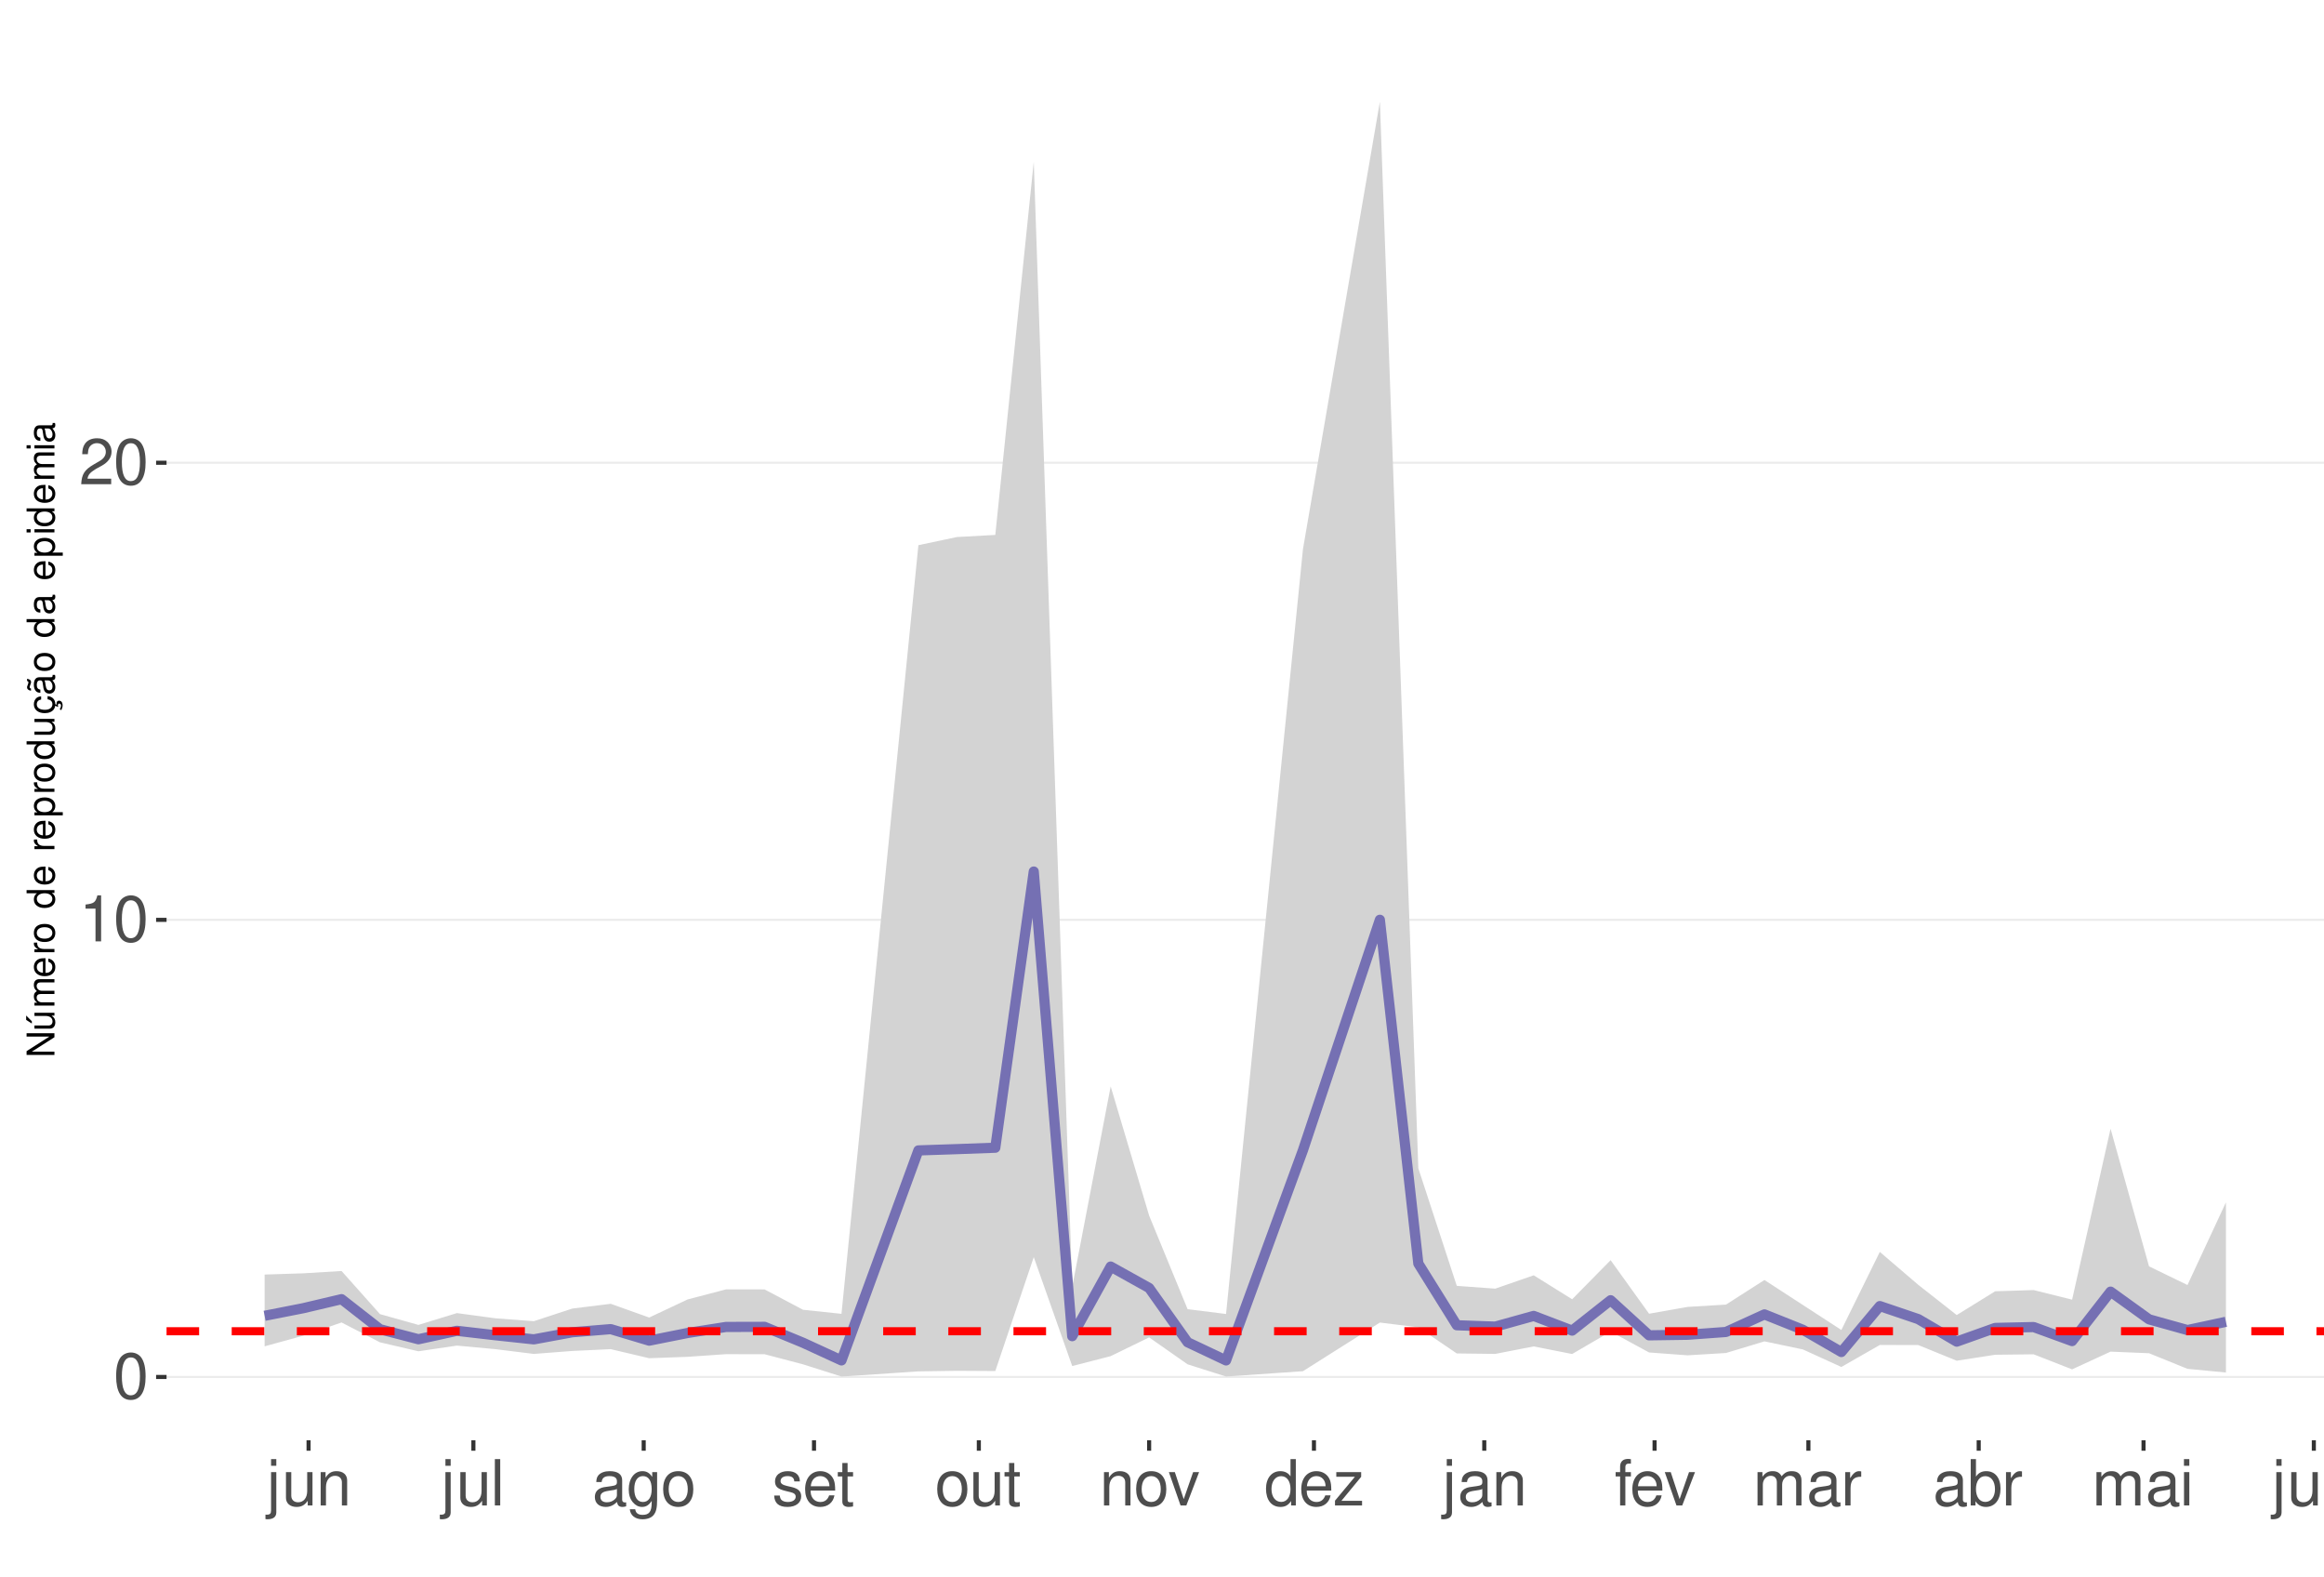
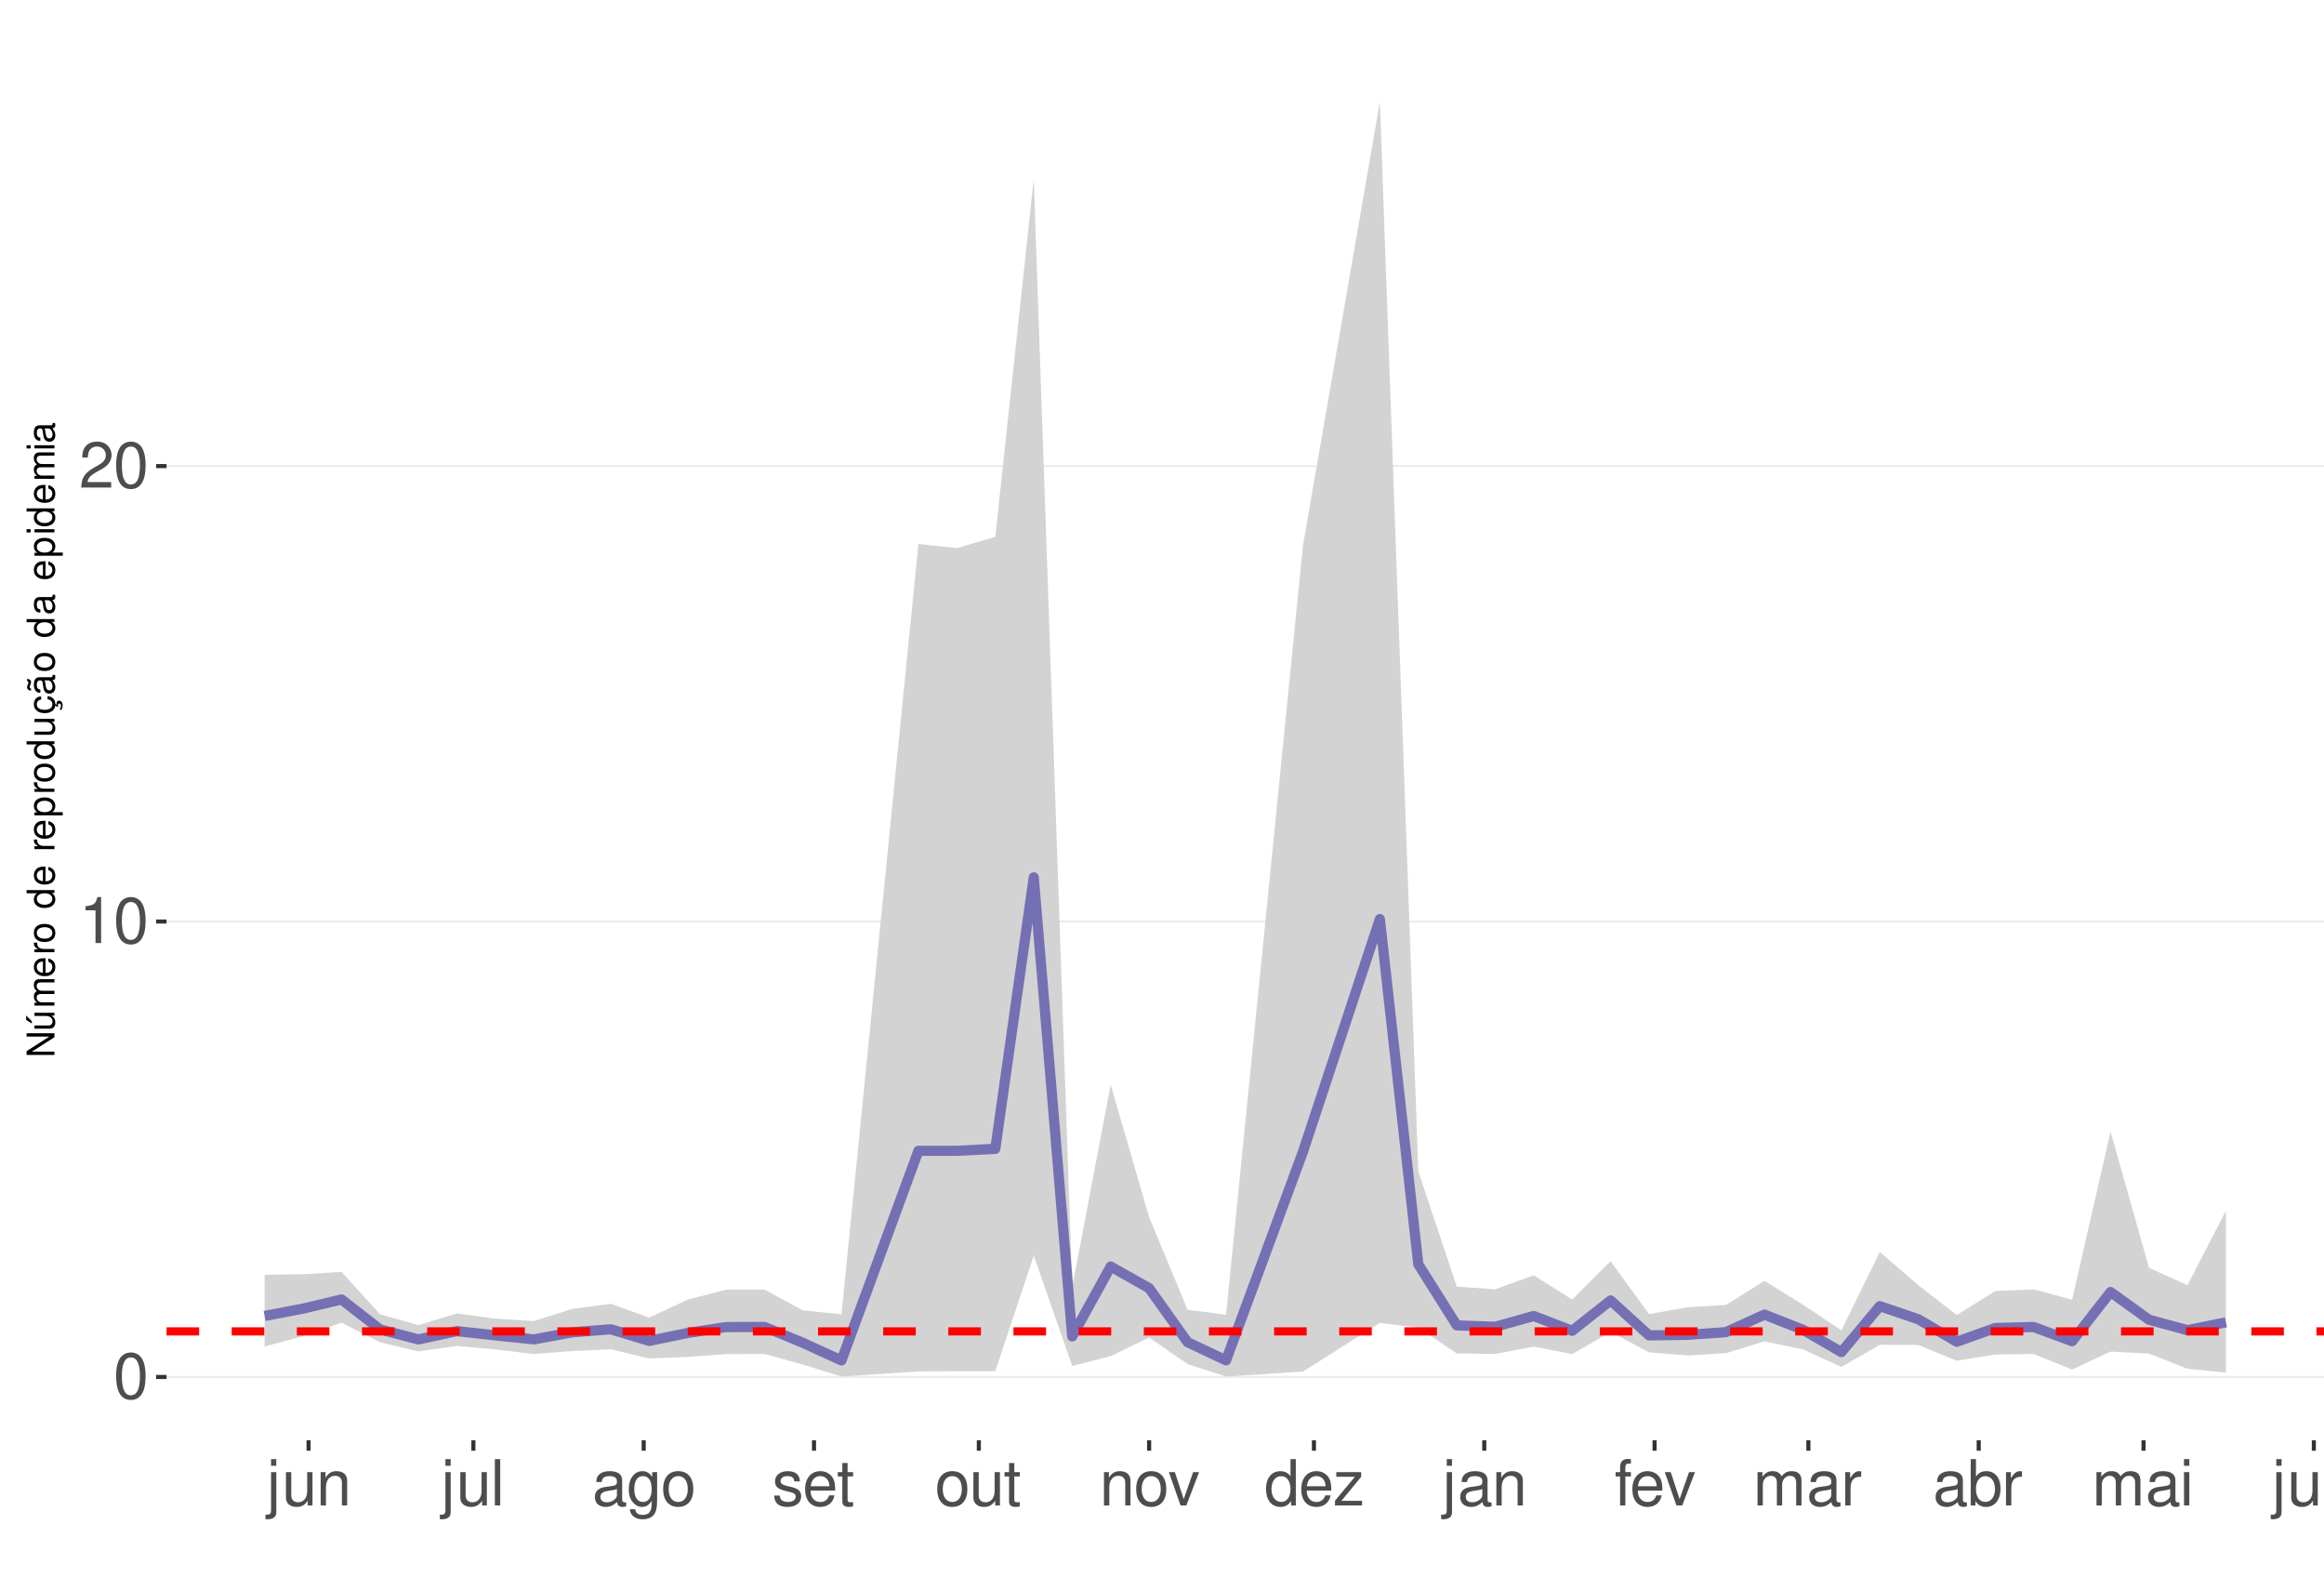
<svg xmlns="http://www.w3.org/2000/svg" xmlns:xlink="http://www.w3.org/1999/xlink" width="609pt" height="413pt" viewBox="0 0 609 413" version="1.1">
  <defs>
    <g>
      <symbol overflow="visible" id="glyph0-0">
        <path style="stroke:none;" d="" />
      </symbol>
      <symbol overflow="visible" id="glyph0-1">
        <path style="stroke:none;" d="M 4.578 -12.047 C 3.484 -12.047 2.484 -11.547 1.859 -10.734 C 1.094 -9.656 0.719 -8.062 0.719 -5.828 C 0.719 -1.766 2.047 0.391 4.578 0.391 C 7.078 0.391 8.438 -1.766 8.438 -5.734 C 8.438 -8.062 8.078 -9.625 7.297 -10.734 C 6.672 -11.562 5.703 -12.047 4.578 -12.047 Z M 4.578 -10.75 C 6.156 -10.75 6.953 -9.125 6.953 -5.859 C 6.953 -2.438 6.172 -0.828 4.547 -0.828 C 3 -0.828 2.219 -2.5 2.219 -5.812 C 2.219 -9.125 3 -10.75 4.578 -10.75 Z M 4.578 -10.75 " />
      </symbol>
      <symbol overflow="visible" id="glyph0-2">
        <path style="stroke:none;" d="M 4.312 -8.578 L 4.312 0 L 5.781 0 L 5.781 -12.047 L 4.812 -12.047 C 4.297 -10.188 3.969 -9.938 1.703 -9.641 L 1.703 -8.578 Z M 4.312 -8.578 " />
      </symbol>
      <symbol overflow="visible" id="glyph0-3">
        <path style="stroke:none;" d="M 8.422 -1.453 L 2.219 -1.453 C 2.359 -2.453 2.891 -3.078 4.344 -3.969 L 6.016 -4.891 C 7.656 -5.812 8.516 -7.047 8.516 -8.531 C 8.516 -9.531 8.109 -10.453 7.406 -11.109 C 6.719 -11.75 5.844 -12.047 4.734 -12.047 C 3.234 -12.047 2.109 -11.516 1.469 -10.484 C 1.047 -9.844 0.859 -9.094 0.828 -7.875 L 2.297 -7.875 C 2.344 -8.688 2.453 -9.172 2.641 -9.578 C 3.031 -10.312 3.797 -10.766 4.688 -10.766 C 6.016 -10.766 7.016 -9.797 7.016 -8.5 C 7.016 -7.531 6.469 -6.703 5.406 -6.094 L 3.875 -5.203 C 1.422 -3.781 0.703 -2.641 0.562 -0.016 L 8.422 -0.016 Z M 8.422 -1.453 " />
      </symbol>
      <symbol overflow="visible" id="glyph0-4">
        <path style="stroke:none;" d="M 1.172 -8.734 L 1.172 1.266 C 1.172 2.125 0.906 2.422 0.031 2.422 C -0.062 2.422 -0.109 2.422 -0.297 2.406 L -0.297 3.578 C -0.141 3.609 -0.047 3.625 0.172 3.625 C 1.734 3.625 2.547 3.016 2.547 1.812 L 2.547 -8.734 Z M 2.547 -12.141 L 1.172 -12.141 L 1.172 -10.391 L 2.547 -10.391 Z M 2.547 -12.141 " />
      </symbol>
      <symbol overflow="visible" id="glyph0-5">
        <path style="stroke:none;" d="M 8.031 0 L 8.031 -8.734 L 6.641 -8.734 L 6.641 -3.781 C 6.641 -2 5.719 -0.828 4.266 -0.828 C 3.172 -0.828 2.469 -1.5 2.469 -2.547 L 2.469 -8.734 L 1.078 -8.734 L 1.078 -2 C 1.078 -0.547 2.172 0.391 3.859 0.391 C 5.141 0.391 5.969 -0.062 6.781 -1.219 L 6.781 0 Z M 8.031 0 " />
      </symbol>
      <symbol overflow="visible" id="glyph0-6">
        <path style="stroke:none;" d="M 1.172 -8.734 L 1.172 0 L 2.562 0 L 2.562 -4.812 C 2.562 -6.594 3.5 -7.766 4.938 -7.766 C 6.031 -7.766 6.734 -7.094 6.734 -6.047 L 6.734 0 L 8.109 0 L 8.109 -6.594 C 8.109 -8.047 7.031 -8.984 5.344 -8.984 C 4.047 -8.984 3.219 -8.484 2.453 -7.266 L 2.453 -8.734 Z M 1.172 -8.734 " />
      </symbol>
      <symbol overflow="visible" id="glyph0-7">
        <path style="stroke:none;" d="M 2.531 -12.141 L 1.125 -12.141 L 1.125 0 L 2.531 0 Z M 2.531 -12.141 " />
      </symbol>
      <symbol overflow="visible" id="glyph0-8">
        <path style="stroke:none;" d="M 8.906 -0.812 C 8.766 -0.781 8.688 -0.781 8.609 -0.781 C 8.125 -0.781 7.859 -1.031 7.859 -1.469 L 7.859 -6.594 C 7.859 -8.141 6.734 -8.984 4.578 -8.984 C 3.297 -8.984 2.281 -8.609 1.688 -7.969 C 1.281 -7.516 1.109 -7.016 1.078 -6.141 L 2.484 -6.141 C 2.594 -7.219 3.234 -7.688 4.531 -7.688 C 5.797 -7.688 6.484 -7.234 6.484 -6.391 L 6.484 -6.031 C 6.469 -5.438 6.156 -5.219 5.031 -5.062 C 3.062 -4.812 2.766 -4.75 2.234 -4.531 C 1.219 -4.094 0.703 -3.328 0.703 -2.203 C 0.703 -0.609 1.797 0.391 3.562 0.391 C 4.656 0.391 5.547 0 6.531 -0.906 C 6.625 0 7.062 0.391 7.969 0.391 C 8.266 0.391 8.438 0.344 8.906 0.234 Z M 6.484 -2.75 C 6.484 -2.281 6.344 -2 5.922 -1.609 C 5.359 -1.094 4.688 -0.828 3.859 -0.828 C 2.781 -0.828 2.156 -1.344 2.156 -2.234 C 2.156 -3.141 2.75 -3.609 4.25 -3.828 C 5.734 -4.031 6.016 -4.094 6.484 -4.312 Z M 6.484 -2.75 " />
      </symbol>
      <symbol overflow="visible" id="glyph0-9">
        <path style="stroke:none;" d="M 6.734 -8.734 L 6.734 -7.469 C 6.031 -8.516 5.266 -8.984 4.156 -8.984 C 2.047 -8.984 0.578 -7.016 0.578 -4.219 C 0.578 -2.75 0.938 -1.688 1.688 -0.797 C 2.328 -0.031 3.172 0.391 4.062 0.391 C 5.109 0.391 5.859 -0.078 6.594 -1.188 L 6.594 -0.734 C 6.594 1.594 5.953 2.469 4.219 2.469 C 3.031 2.469 2.422 2 2.281 1 L 0.859 1 C 1 2.609 2.281 3.625 4.188 3.625 C 5.469 3.625 6.531 3.219 7.094 2.516 C 7.766 1.703 8.016 0.609 8.016 -1.438 L 8.016 -8.734 Z M 4.297 -7.688 C 5.766 -7.688 6.594 -6.469 6.594 -4.25 C 6.594 -2.125 5.75 -0.906 4.297 -0.906 C 2.859 -0.906 2.031 -2.156 2.031 -4.297 C 2.031 -6.422 2.859 -7.688 4.297 -7.688 Z M 4.297 -7.688 " />
      </symbol>
      <symbol overflow="visible" id="glyph0-10">
        <path style="stroke:none;" d="M 4.531 -8.984 C 2.062 -8.984 0.594 -7.234 0.594 -4.297 C 0.594 -1.344 2.062 0.391 4.547 0.391 C 7.016 0.391 8.5 -1.359 8.5 -4.234 C 8.5 -7.266 7.062 -8.984 4.531 -8.984 Z M 4.547 -7.688 C 6.109 -7.688 7.047 -6.406 7.047 -4.25 C 7.047 -2.188 6.078 -0.906 4.547 -0.906 C 3 -0.906 2.047 -2.188 2.047 -4.297 C 2.047 -6.406 3 -7.688 4.547 -7.688 Z M 4.547 -7.688 " />
      </symbol>
      <symbol overflow="visible" id="glyph0-11">
        <path style="stroke:none;" d="M 7.297 -6.297 C 7.281 -8.016 6.141 -8.984 4.125 -8.984 C 2.094 -8.984 0.781 -7.922 0.781 -6.312 C 0.781 -4.953 1.484 -4.297 3.547 -3.797 L 4.844 -3.484 C 5.812 -3.25 6.203 -2.891 6.203 -2.281 C 6.203 -1.453 5.375 -0.906 4.156 -0.906 C 3.422 -0.906 2.781 -1.109 2.438 -1.484 C 2.219 -1.734 2.109 -1.984 2.031 -2.594 L 0.562 -2.594 C 0.641 -0.578 1.766 0.391 4.047 0.391 C 6.25 0.391 7.641 -0.703 7.641 -2.375 C 7.641 -3.688 6.906 -4.391 5.188 -4.812 L 3.844 -5.125 C 2.719 -5.391 2.234 -5.766 2.234 -6.375 C 2.234 -7.203 2.953 -7.688 4.078 -7.688 C 5.203 -7.688 5.797 -7.219 5.828 -6.297 Z M 7.297 -6.297 " />
      </symbol>
      <symbol overflow="visible" id="glyph0-12">
        <path style="stroke:none;" d="M 8.547 -3.891 C 8.547 -5.234 8.438 -6.031 8.188 -6.672 C 7.625 -8.109 6.297 -8.984 4.656 -8.984 C 2.234 -8.984 0.672 -7.125 0.672 -4.25 C 0.672 -1.359 2.172 0.391 4.625 0.391 C 6.625 0.391 8.016 -0.75 8.359 -2.641 L 6.969 -2.641 C 6.578 -1.5 5.797 -0.906 4.688 -0.906 C 3.797 -0.906 3.047 -1.297 2.578 -2.031 C 2.25 -2.531 2.125 -3.031 2.109 -3.891 Z M 2.156 -5.031 C 2.266 -6.641 3.25 -7.688 4.641 -7.688 C 6.062 -7.688 7.047 -6.594 7.047 -5.031 Z M 2.156 -5.031 " />
      </symbol>
      <symbol overflow="visible" id="glyph0-13">
        <path style="stroke:none;" d="M 4.234 -8.734 L 2.797 -8.734 L 2.797 -11.125 L 1.422 -11.125 L 1.422 -8.734 L 0.234 -8.734 L 0.234 -7.594 L 1.422 -7.594 L 1.422 -1 C 1.422 -0.094 2.016 0.391 3.094 0.391 C 3.469 0.391 3.766 0.344 4.234 0.266 L 4.234 -0.906 C 4.031 -0.844 3.844 -0.828 3.562 -0.828 C 2.969 -0.828 2.797 -1 2.797 -1.609 L 2.797 -7.594 L 4.234 -7.594 Z M 4.234 -8.734 " />
      </symbol>
      <symbol overflow="visible" id="glyph0-14">
        <path style="stroke:none;" d="M 4.75 0 L 8.094 -8.734 L 6.531 -8.734 L 4.062 -1.656 L 1.734 -8.734 L 0.172 -8.734 L 3.234 0 Z M 4.75 0 " />
      </symbol>
      <symbol overflow="visible" id="glyph0-15">
        <path style="stroke:none;" d="M 8.25 -12.141 L 6.859 -12.141 L 6.859 -7.625 C 6.281 -8.516 5.344 -8.984 4.188 -8.984 C 1.922 -8.984 0.438 -7.156 0.438 -4.375 C 0.438 -1.438 1.859 0.391 4.234 0.391 C 5.438 0.391 6.266 -0.062 7.016 -1.156 L 7.016 0 L 8.25 0 Z M 4.406 -7.672 C 5.906 -7.672 6.859 -6.359 6.859 -4.266 C 6.859 -2.25 5.891 -0.922 4.438 -0.922 C 2.891 -0.922 1.875 -2.266 1.875 -4.297 C 1.875 -6.328 2.891 -7.672 4.406 -7.672 Z M 4.406 -7.672 " />
      </symbol>
      <symbol overflow="visible" id="glyph0-16">
        <path style="stroke:none;" d="M 7.375 -8.734 L 0.859 -8.734 L 0.859 -7.516 L 5.734 -7.516 L 0.516 -1.25 L 0.516 0 L 7.609 0 L 7.609 -1.219 L 2.203 -1.219 L 7.375 -7.5 Z M 7.375 -8.734 " />
      </symbol>
      <symbol overflow="visible" id="glyph0-17">
        <path style="stroke:none;" d="M 4.297 -8.734 L 2.844 -8.734 L 2.844 -10.094 C 2.844 -10.672 3.172 -10.969 3.812 -10.969 C 3.938 -10.969 3.984 -10.969 4.297 -10.953 L 4.297 -12.109 C 3.984 -12.172 3.797 -12.188 3.516 -12.188 C 2.234 -12.188 1.469 -11.453 1.469 -10.203 L 1.469 -8.734 L 0.297 -8.734 L 0.297 -7.594 L 1.469 -7.594 L 1.469 0 L 2.844 0 L 2.844 -7.594 L 4.297 -7.594 Z M 4.297 -8.734 " />
      </symbol>
      <symbol overflow="visible" id="glyph0-18">
        <path style="stroke:none;" d="M 1.172 -8.734 L 1.172 0 L 2.562 0 L 2.562 -5.484 C 2.562 -6.75 3.484 -7.766 4.609 -7.766 C 5.641 -7.766 6.234 -7.125 6.234 -6.016 L 6.234 0 L 7.625 0 L 7.625 -5.484 C 7.625 -6.75 8.547 -7.766 9.672 -7.766 C 10.688 -7.766 11.297 -7.109 11.297 -6.016 L 11.297 0 L 12.688 0 L 12.688 -6.547 C 12.688 -8.109 11.797 -8.984 10.156 -8.984 C 9 -8.984 8.297 -8.625 7.484 -7.641 C 6.969 -8.578 6.266 -8.984 5.125 -8.984 C 3.969 -8.984 3.188 -8.547 2.453 -7.5 L 2.453 -8.734 Z M 1.172 -8.734 " />
      </symbol>
      <symbol overflow="visible" id="glyph0-19">
        <path style="stroke:none;" d="M 1.156 -8.734 L 1.156 0 L 2.547 0 L 2.547 -4.531 C 2.562 -6.625 3.438 -7.562 5.344 -7.516 L 5.344 -8.922 C 5.109 -8.969 4.984 -8.984 4.812 -8.984 C 3.922 -8.984 3.234 -8.438 2.438 -7.141 L 2.438 -8.734 Z M 1.156 -8.734 " />
      </symbol>
      <symbol overflow="visible" id="glyph0-20">
        <path style="stroke:none;" d="M 0.906 -12.141 L 0.906 0 L 2.156 0 L 2.156 -1.109 C 2.812 -0.094 3.703 0.391 4.906 0.391 C 7.219 0.391 8.719 -1.5 8.719 -4.391 C 8.719 -7.234 7.297 -8.984 4.984 -8.984 C 3.781 -8.984 2.938 -8.531 2.281 -7.547 L 2.281 -12.141 Z M 4.719 -7.672 C 6.266 -7.672 7.266 -6.328 7.266 -4.25 C 7.266 -2.266 6.234 -0.922 4.719 -0.922 C 3.234 -0.922 2.281 -2.25 2.281 -4.297 C 2.281 -6.344 3.234 -7.672 4.719 -7.672 Z M 4.719 -7.672 " />
      </symbol>
      <symbol overflow="visible" id="glyph0-21">
        <path style="stroke:none;" d="M 2.5 -8.734 L 1.109 -8.734 L 1.109 0 L 2.5 0 Z M 2.5 -12.141 L 1.094 -12.141 L 1.094 -10.391 L 2.5 -10.391 Z M 2.5 -12.141 " />
      </symbol>
      <symbol overflow="visible" id="glyph1-0">
        <path style="stroke:none;" d="" />
      </symbol>
      <symbol overflow="visible" id="glyph1-1">
        <path style="stroke:none;" d="M -7.297 -6.453 L -7.297 -5.578 L -1.328 -5.578 L -7.297 -1.766 L -7.297 -0.766 L 0 -0.766 L 0 -1.641 L -5.906 -1.641 L 0 -5.406 L 0 -6.453 Z M -7.297 -6.453 " />
      </symbol>
      <symbol overflow="visible" id="glyph1-2">
        <path style="stroke:none;" d="M 0 -4.812 L -5.234 -4.812 L -5.234 -3.984 L -2.266 -3.984 C -1.203 -3.984 -0.5 -3.438 -0.5 -2.562 C -0.5 -1.906 -0.906 -1.484 -1.531 -1.484 L -5.234 -1.484 L -5.234 -0.656 L -1.203 -0.656 C -0.328 -0.656 0.234 -1.297 0.234 -2.312 C 0.234 -3.094 -0.047 -3.578 -0.734 -4.062 L 0 -4.062 Z M -7.406 -2.953 L -5.922 -2 L -5.922 -2.594 L -7.406 -4.094 Z M -7.406 -2.953 " />
      </symbol>
      <symbol overflow="visible" id="glyph1-3">
        <path style="stroke:none;" d="M -5.234 -0.703 L 0 -0.703 L 0 -1.547 L -3.297 -1.547 C -4.047 -1.547 -4.656 -2.094 -4.656 -2.766 C -4.656 -3.391 -4.281 -3.734 -3.609 -3.734 L 0 -3.734 L 0 -4.578 L -3.297 -4.578 C -4.047 -4.578 -4.656 -5.125 -4.656 -5.812 C -4.656 -6.422 -4.266 -6.781 -3.609 -6.781 L 0 -6.781 L 0 -7.625 L -3.938 -7.625 C -4.875 -7.625 -5.391 -7.078 -5.391 -6.094 C -5.391 -5.406 -5.188 -4.984 -4.594 -4.484 C -5.156 -4.188 -5.391 -3.766 -5.391 -3.078 C -5.391 -2.375 -5.125 -1.906 -4.5 -1.469 L -5.234 -1.469 Z M -5.234 -0.703 " />
      </symbol>
      <symbol overflow="visible" id="glyph1-4">
        <path style="stroke:none;" d="M -2.344 -5.125 C -3.141 -5.125 -3.625 -5.062 -4.016 -4.922 C -4.875 -4.578 -5.391 -3.781 -5.391 -2.797 C -5.391 -1.344 -4.281 -0.406 -2.547 -0.406 C -0.812 -0.406 0.234 -1.297 0.234 -2.781 C 0.234 -3.984 -0.453 -4.812 -1.594 -5.016 L -1.594 -4.188 C -0.906 -3.953 -0.547 -3.484 -0.547 -2.812 C -0.547 -2.281 -0.781 -1.828 -1.219 -1.547 C -1.516 -1.344 -1.812 -1.281 -2.344 -1.266 Z M -3.016 -1.297 C -3.984 -1.359 -4.625 -1.953 -4.625 -2.797 C -4.625 -3.641 -3.953 -4.234 -3.016 -4.234 Z M -3.016 -1.297 " />
      </symbol>
      <symbol overflow="visible" id="glyph1-5">
        <path style="stroke:none;" d="M -5.234 -0.688 L 0 -0.688 L 0 -1.531 L -2.719 -1.531 C -3.984 -1.547 -4.547 -2.062 -4.516 -3.203 L -5.359 -3.203 C -5.375 -3.062 -5.391 -2.984 -5.391 -2.891 C -5.391 -2.344 -5.062 -1.938 -4.297 -1.453 L -5.234 -1.453 Z M -5.234 -0.688 " />
      </symbol>
      <symbol overflow="visible" id="glyph1-6">
        <path style="stroke:none;" d="M -5.391 -2.719 C -5.391 -1.234 -4.344 -0.359 -2.578 -0.359 C -0.812 -0.359 0.234 -1.234 0.234 -2.734 C 0.234 -4.203 -0.812 -5.094 -2.547 -5.094 C -4.359 -5.094 -5.391 -4.234 -5.391 -2.719 Z M -4.625 -2.734 C -4.625 -3.672 -3.844 -4.234 -2.547 -4.234 C -1.312 -4.234 -0.547 -3.656 -0.547 -2.734 C -0.547 -1.797 -1.312 -1.234 -2.578 -1.234 C -3.844 -1.234 -4.625 -1.797 -4.625 -2.734 Z M -4.625 -2.734 " />
      </symbol>
      <symbol overflow="visible" id="glyph1-7">
        <path style="stroke:none;" d="" />
      </symbol>
      <symbol overflow="visible" id="glyph1-8">
        <path style="stroke:none;" d="M -7.297 -4.953 L -7.297 -4.125 L -4.578 -4.125 C -5.109 -3.766 -5.391 -3.203 -5.391 -2.516 C -5.391 -1.156 -4.297 -0.266 -2.625 -0.266 C -0.859 -0.266 0.234 -1.125 0.234 -2.547 C 0.234 -3.266 -0.047 -3.766 -0.688 -4.203 L 0 -4.203 L 0 -4.953 Z M -4.609 -2.656 C -4.609 -3.547 -3.812 -4.125 -2.562 -4.125 C -1.344 -4.125 -0.547 -3.547 -0.547 -2.656 C -0.547 -1.734 -1.359 -1.125 -2.578 -1.125 C -3.797 -1.125 -4.609 -1.734 -4.609 -2.656 Z M -4.609 -2.656 " />
      </symbol>
      <symbol overflow="visible" id="glyph1-9">
        <path style="stroke:none;" d="M 2.188 -0.547 L 2.188 -1.375 L -0.547 -1.375 C -0.016 -1.812 0.234 -2.312 0.234 -2.984 C 0.234 -4.344 -0.859 -5.234 -2.531 -5.234 C -4.297 -5.234 -5.391 -4.375 -5.391 -2.984 C -5.391 -2.266 -5.062 -1.703 -4.453 -1.312 L -5.234 -1.312 L -5.234 -0.547 Z M -4.609 -2.844 C -4.609 -3.766 -3.797 -4.359 -2.547 -4.359 C -1.359 -4.359 -0.547 -3.75 -0.547 -2.844 C -0.547 -1.953 -1.344 -1.375 -2.578 -1.375 C -3.812 -1.375 -4.609 -1.953 -4.609 -2.844 Z M -4.609 -2.844 " />
      </symbol>
      <symbol overflow="visible" id="glyph1-10">
        <path style="stroke:none;" d="M 0 -4.812 L -5.234 -4.812 L -5.234 -3.984 L -2.266 -3.984 C -1.203 -3.984 -0.5 -3.438 -0.5 -2.562 C -0.5 -1.906 -0.906 -1.484 -1.531 -1.484 L -5.234 -1.484 L -5.234 -0.656 L -1.203 -0.656 C -0.328 -0.656 0.234 -1.297 0.234 -2.312 C 0.234 -3.094 -0.047 -3.578 -0.734 -4.062 L 0 -4.062 Z M 0 -4.812 " />
      </symbol>
      <symbol overflow="visible" id="glyph1-11">
        <path style="stroke:none;" d="M 0.234 -2.641 C 0.234 -3.875 -0.547 -4.703 -1.797 -4.766 L -1.797 -3.938 C -0.953 -3.797 -0.531 -3.359 -0.531 -2.656 C -0.531 -1.734 -1.281 -1.188 -2.516 -1.188 C -3.844 -1.188 -4.625 -1.719 -4.625 -2.625 C -4.625 -3.328 -4.203 -3.766 -3.484 -3.875 L -3.484 -4.703 C -3.984 -4.672 -4.312 -4.562 -4.609 -4.359 C -5.094 -4 -5.391 -3.375 -5.391 -2.641 C -5.391 -1.219 -4.266 -0.312 -2.531 -0.312 C -1.469 -0.312 -0.625 -0.672 -0.156 -1.312 C 0.047 -1.594 0.125 -1.812 0.203 -2.25 L 0.922 -1.938 L 0.984 -2.062 C 0.938 -2.188 0.906 -2.25 0.906 -2.375 C 0.906 -2.656 1.047 -2.828 1.281 -2.828 C 1.547 -2.828 1.734 -2.594 1.734 -2.297 C 1.734 -2.031 1.672 -1.844 1.438 -1.406 L 1.406 -1.312 L 1.812 -1.094 C 2.078 -1.75 2.141 -1.953 2.141 -2.344 C 2.141 -3.109 1.781 -3.578 1.203 -3.578 C 0.781 -3.578 0.547 -3.297 0.547 -2.797 C 0.547 -2.703 0.547 -2.641 0.562 -2.516 Z M 0.234 -2.641 " />
      </symbol>
      <symbol overflow="visible" id="glyph1-12">
        <path style="stroke:none;" d="M -0.484 -5.344 C -0.469 -5.266 -0.469 -5.219 -0.469 -5.172 C -0.469 -4.875 -0.625 -4.719 -0.875 -4.719 L -3.953 -4.719 C -4.891 -4.719 -5.391 -4.047 -5.391 -2.75 C -5.391 -1.984 -5.172 -1.375 -4.781 -1.016 C -4.516 -0.766 -4.203 -0.672 -3.688 -0.656 L -3.688 -1.484 C -4.328 -1.562 -4.625 -1.938 -4.625 -2.719 C -4.625 -3.484 -4.344 -3.891 -3.844 -3.891 L -3.625 -3.891 C -3.266 -3.875 -3.125 -3.703 -3.047 -3.016 C -2.891 -1.844 -2.844 -1.656 -2.719 -1.344 C -2.453 -0.734 -2 -0.422 -1.312 -0.422 C -0.375 -0.422 0.234 -1.078 0.234 -2.141 C 0.234 -2.797 0 -3.328 -0.547 -3.922 C 0 -3.984 0.234 -4.234 0.234 -4.781 C 0.234 -4.953 0.203 -5.062 0.141 -5.344 Z M -1.656 -3.891 C -1.375 -3.891 -1.203 -3.812 -0.969 -3.562 C -0.656 -3.219 -0.5 -2.812 -0.5 -2.312 C -0.5 -1.672 -0.812 -1.297 -1.344 -1.297 C -1.891 -1.297 -2.172 -1.656 -2.297 -2.547 C -2.422 -3.438 -2.453 -3.609 -2.594 -3.891 Z M -7.172 -3.75 C -6.922 -3.672 -6.812 -3.547 -6.812 -3.375 C -6.812 -3.25 -6.875 -2.984 -6.984 -2.734 C -7.156 -2.312 -7.172 -2.25 -7.172 -2.047 C -7.172 -1.594 -6.797 -1.297 -6.141 -1.188 L -6.141 -1.766 C -6.375 -1.812 -6.5 -1.938 -6.5 -2.094 C -6.5 -2.203 -6.469 -2.344 -6.375 -2.578 C -6.156 -3.156 -6.125 -3.234 -6.125 -3.438 C -6.125 -3.922 -6.484 -4.219 -7.172 -4.312 Z M -7.172 -3.75 " />
      </symbol>
      <symbol overflow="visible" id="glyph1-13">
        <path style="stroke:none;" d="M -0.484 -5.344 C -0.469 -5.266 -0.469 -5.219 -0.469 -5.172 C -0.469 -4.875 -0.625 -4.719 -0.875 -4.719 L -3.953 -4.719 C -4.891 -4.719 -5.391 -4.047 -5.391 -2.75 C -5.391 -1.984 -5.172 -1.375 -4.781 -1.016 C -4.516 -0.766 -4.203 -0.672 -3.688 -0.656 L -3.688 -1.484 C -4.328 -1.562 -4.625 -1.938 -4.625 -2.719 C -4.625 -3.484 -4.344 -3.891 -3.844 -3.891 L -3.625 -3.891 C -3.266 -3.875 -3.125 -3.703 -3.047 -3.016 C -2.891 -1.844 -2.844 -1.656 -2.719 -1.344 C -2.453 -0.734 -2 -0.422 -1.312 -0.422 C -0.375 -0.422 0.234 -1.078 0.234 -2.141 C 0.234 -2.797 0 -3.328 -0.547 -3.922 C 0 -3.984 0.234 -4.234 0.234 -4.781 C 0.234 -4.953 0.203 -5.062 0.141 -5.344 Z M -1.656 -3.891 C -1.375 -3.891 -1.203 -3.812 -0.969 -3.562 C -0.656 -3.219 -0.5 -2.812 -0.5 -2.312 C -0.5 -1.672 -0.812 -1.297 -1.344 -1.297 C -1.891 -1.297 -2.172 -1.656 -2.297 -2.547 C -2.422 -3.438 -2.453 -3.609 -2.594 -3.891 Z M -1.656 -3.891 " />
      </symbol>
      <symbol overflow="visible" id="glyph1-14">
        <path style="stroke:none;" d="M -5.234 -1.5 L -5.234 -0.672 L 0 -0.672 L 0 -1.5 Z M -7.297 -1.5 L -7.297 -0.656 L -6.234 -0.656 L -6.234 -1.5 Z M -7.297 -1.5 " />
      </symbol>
    </g>
    <clipPath id="clip1">
      <path d="M 43.645 9.961 L 609 9.961 L 609 377.328 L 43.645 377.328 Z M 43.645 9.961 " />
    </clipPath>
    <clipPath id="clip2">
-       <path d="M 43.645 360 L 609 360 L 609 362 L 43.645 362 Z M 43.645 360 " />
+       <path d="M 43.645 360 L 609 360 L 609 361 L 43.645 361 Z M 43.645 360 " />
    </clipPath>
    <clipPath id="clip3">
-       <path d="M 43.645 240 L 609 240 L 609 242 L 43.645 242 Z M 43.645 240 " />
+       <path d="M 43.645 241 L 609 241 L 609 242 L 43.645 242 Z M 43.645 241 " />
    </clipPath>
    <clipPath id="clip4">
-       <path d="M 43.645 120 L 609 120 L 609 122 L 43.645 122 Z M 43.645 120 " />
+       <path d="M 43.645 121 L 609 121 L 609 123 L 43.645 123 Z M 43.645 121 " />
    </clipPath>
    <clipPath id="clip5">
      <path d="M 43.645 347 L 609 347 L 609 350 L 43.645 350 Z M 43.645 347 " />
    </clipPath>
  </defs>
  <g id="surface68">
    <rect x="0" y="0" width="609" height="413" style="fill:rgb(100%,100%,100%);fill-opacity:1;stroke:none;" />
    <rect x="0" y="0" width="609" height="413" style="fill:rgb(100%,100%,100%);fill-opacity:1;stroke:none;" />
    <path style="fill:none;stroke-width:1.067;stroke-linecap:round;stroke-linejoin:round;stroke:rgb(100%,100%,100%);stroke-opacity:1;stroke-miterlimit:10;" d="M 0 413 L 609 413 L 609 0 L 0 0 Z M 0 413 " />
    <g clip-path="url(#clip1)" clip-rule="nonzero">
      <path style=" stroke:none;fill-rule:nonzero;fill:rgb(100%,100%,100%);fill-opacity:1;" d="M 43.645 377.328 L 609 377.328 L 609 9.961 L 43.645 9.961 Z M 43.645 377.328 " />
    </g>
    <g clip-path="url(#clip2)" clip-rule="nonzero">
-       <path style="fill:none;stroke-width:0.533;stroke-linecap:butt;stroke-linejoin:round;stroke:rgb(92.157%,92.157%,92.157%);stroke-opacity:1;stroke-miterlimit:10;" d="M 43.645 360.738 L 609 360.738 " />
+       <path style="fill:none;stroke-width:0.533;stroke-linecap:butt;stroke-linejoin:round;stroke:rgb(92.157%,92.157%,92.157%);stroke-opacity:1;stroke-miterlimit:10;" d="M 43.645 360.734 L 609 360.734 " />
    </g>
    <g clip-path="url(#clip3)" clip-rule="nonzero">
-       <path style="fill:none;stroke-width:0.533;stroke-linecap:butt;stroke-linejoin:round;stroke:rgb(92.157%,92.157%,92.157%);stroke-opacity:1;stroke-miterlimit:10;" d="M 43.645 240.98 L 609 240.98 " />
+       <path style="fill:none;stroke-width:0.533;stroke-linecap:butt;stroke-linejoin:round;stroke:rgb(92.157%,92.157%,92.157%);stroke-opacity:1;stroke-miterlimit:10;" d="M 43.645 241.422 L 609 241.422 " />
    </g>
    <g clip-path="url(#clip4)" clip-rule="nonzero">
-       <path style="fill:none;stroke-width:0.533;stroke-linecap:butt;stroke-linejoin:round;stroke:rgb(92.157%,92.157%,92.157%);stroke-opacity:1;stroke-miterlimit:10;" d="M 43.645 121.227 L 609 121.227 " />
-     </g>
-     <path style=" stroke:none;fill-rule:nonzero;fill:rgb(82.745%,82.745%,82.745%);fill-opacity:1;" d="M 69.344 333.91 L 79.422 333.59 L 89.5 332.977 L 99.574 344.277 L 109.652 347.102 L 119.73 344.008 L 129.809 345.371 L 139.887 346.129 L 149.965 342.82 L 160.043 341.574 L 170.121 345.172 L 180.195 340.426 L 190.273 337.789 L 200.352 337.801 L 210.43 343.137 L 220.508 344.199 L 240.664 142.828 L 250.742 140.695 L 260.816 140.141 L 270.895 42.391 L 280.973 337.137 L 291.051 284.625 L 301.129 318.469 L 311.207 342.98 L 321.285 344.242 L 341.438 143.863 L 361.594 26.66 L 371.672 306.078 L 381.75 336.871 L 391.828 337.605 L 401.906 334.109 L 411.98 340.383 L 422.059 330.145 L 432.137 344.172 L 442.215 342.387 L 452.293 341.781 L 462.371 335.336 L 472.449 341.887 L 482.527 348.434 L 492.602 327.977 L 502.68 336.602 L 512.758 344.52 L 522.836 338.289 L 532.914 337.977 L 542.992 340.488 L 553.07 295.719 L 563.148 331.758 L 573.223 336.652 L 583.301 315 L 583.301 359.574 L 573.223 358.609 L 563.148 354.523 L 553.07 354.102 L 542.992 358.75 L 532.914 354.805 L 522.836 354.922 L 512.758 356.484 L 502.68 352.379 L 492.602 352.359 L 482.527 358.125 L 472.449 353.527 L 462.371 351.414 L 452.293 354.461 L 442.215 355.07 L 432.137 354.32 L 422.059 348.84 L 411.98 354.727 L 401.906 352.734 L 391.828 354.699 L 381.75 354.578 L 371.672 347.73 L 361.594 346.484 L 341.438 359.227 L 321.285 360.629 L 311.207 357.426 L 301.129 350.371 L 291.051 355.285 L 280.973 357.879 L 270.895 329.336 L 260.816 359.184 L 250.742 359.125 L 240.664 359.277 L 220.508 360.629 L 210.43 357.43 L 200.352 354.781 L 190.273 354.766 L 180.195 355.461 L 170.121 355.832 L 160.043 353.453 L 149.965 353.926 L 139.887 354.703 L 129.809 353.453 L 119.73 352.52 L 109.652 354.012 L 99.574 351.664 L 89.5 346.461 L 79.422 349.938 L 69.344 352.711 Z M 69.344 333.91 " />
-     <path style="fill:none;stroke-width:2.667;stroke-linecap:butt;stroke-linejoin:round;stroke:rgb(45.882%,43.922%,70.196%);stroke-opacity:1;stroke-miterlimit:10;" d="M 69.344 344.715 L 79.422 342.734 L 89.5 340.359 L 99.574 348.23 L 109.652 350.859 L 119.73 348.648 L 129.809 349.809 L 139.887 350.887 L 149.965 349.027 L 160.043 348.207 L 170.121 351.227 L 180.195 349.219 L 190.273 347.633 L 200.352 347.609 L 210.43 351.77 L 220.508 356.402 L 240.664 301.387 L 250.742 301.051 L 260.816 300.68 L 270.895 228.324 L 280.973 350.051 L 291.051 331.816 L 301.129 337.426 L 311.207 351.641 L 321.285 356.406 L 341.438 301.332 L 361.594 240.965 L 371.672 331.027 L 381.75 347.191 L 391.828 347.551 L 401.906 344.746 L 411.98 348.594 L 422.059 340.637 L 432.137 349.832 L 442.215 349.684 L 452.293 348.953 L 462.371 344.352 L 472.449 348.379 L 482.527 354.203 L 492.602 342.168 L 502.68 345.586 L 512.758 351.484 L 522.836 347.895 L 532.914 347.664 L 542.992 351.336 L 553.07 338.387 L 563.148 345.641 L 573.223 348.453 L 583.301 346.289 " />
+       <path style="fill:none;stroke-width:0.533;stroke-linecap:butt;stroke-linejoin:round;stroke:rgb(92.157%,92.157%,92.157%);stroke-opacity:1;stroke-miterlimit:10;" d="M 43.645 122.109 L 609 122.109 " />
+     </g>
+     <path style=" stroke:none;fill-rule:nonzero;fill:rgb(82.745%,82.745%,82.745%);fill-opacity:1;" d="M 69.344 333.98 L 79.422 333.816 L 89.5 333.215 L 99.574 344.297 L 109.652 347.176 L 119.73 344.09 L 129.809 345.461 L 139.887 346.086 L 149.965 342.906 L 160.043 341.566 L 170.121 345.188 L 180.195 340.48 L 190.273 337.867 L 200.352 337.848 L 210.43 343.297 L 220.508 344.32 L 240.664 142.504 L 250.742 143.598 L 260.816 140.633 L 270.895 46.82 L 280.973 337.18 L 291.051 284.18 L 301.129 318.867 L 311.207 343.121 L 321.285 344.449 L 341.438 142.93 L 361.594 26.66 L 371.672 306.941 L 381.75 337.066 L 391.828 337.766 L 401.906 334.102 L 411.98 340.453 L 422.059 330.414 L 432.137 344.262 L 442.215 342.473 L 452.293 341.875 L 462.371 335.547 L 472.449 341.816 L 482.527 348.539 L 492.602 327.977 L 502.68 336.688 L 512.758 344.512 L 522.836 338.238 L 532.914 337.797 L 542.992 340.496 L 553.07 296.434 L 563.148 332.156 L 573.223 336.699 L 583.301 317.188 L 583.301 359.586 L 573.223 358.602 L 563.148 354.602 L 553.07 354.098 L 542.992 358.781 L 532.914 354.723 L 522.836 354.852 L 512.758 356.488 L 502.68 352.355 L 492.602 352.309 L 482.527 358.117 L 472.449 353.508 L 462.371 351.414 L 452.293 354.512 L 442.215 355.109 L 432.137 354.285 L 422.059 348.926 L 411.98 354.738 L 401.906 352.785 L 391.828 354.715 L 381.75 354.574 L 371.672 347.805 L 361.594 346.578 L 341.438 359.336 L 321.285 360.625 L 311.207 357.371 L 301.129 350.387 L 291.051 355.285 L 280.973 357.871 L 270.895 328.953 L 260.816 359.227 L 250.742 359.238 L 240.664 359.297 L 220.508 360.629 L 210.43 357.504 L 200.352 354.727 L 190.273 354.75 L 180.195 355.496 L 170.121 355.891 L 160.043 353.48 L 149.965 353.945 L 139.887 354.742 L 129.809 353.516 L 119.73 352.598 L 109.652 354.043 L 99.574 351.637 L 89.5 346.504 L 79.422 350.066 L 69.344 352.746 Z M 69.344 333.98 " />
+     <path style="fill:none;stroke-width:2.667;stroke-linecap:butt;stroke-linejoin:round;stroke:rgb(45.882%,43.922%,70.196%);stroke-opacity:1;stroke-miterlimit:10;" d="M 69.344 344.762 L 79.422 342.828 L 89.5 340.441 L 99.574 348.273 L 109.652 350.906 L 119.73 348.73 L 129.809 349.84 L 139.887 350.898 L 149.965 349.047 L 160.043 348.242 L 170.121 351.289 L 180.195 349.227 L 190.273 347.664 L 200.352 347.633 L 210.43 351.809 L 220.508 356.41 L 240.664 301.5 L 250.742 301.492 L 260.816 300.973 L 270.895 229.848 L 280.973 350.117 L 291.051 331.805 L 301.129 337.488 L 311.207 351.637 L 321.285 356.383 L 341.438 301.754 L 361.594 240.785 L 371.672 331.238 L 381.75 347.23 L 391.828 347.594 L 401.906 344.766 L 411.98 348.648 L 422.059 340.695 L 432.137 349.852 L 442.215 349.707 L 452.293 348.996 L 462.371 344.406 L 472.449 348.375 L 482.527 354.219 L 492.602 342.188 L 502.68 345.617 L 512.758 351.516 L 522.836 347.918 L 532.914 347.648 L 542.992 351.379 L 553.07 338.492 L 563.148 345.746 L 573.223 348.48 L 583.301 346.426 " />
    <g clip-path="url(#clip5)" clip-rule="nonzero">
-       <path style="fill:none;stroke-width:2.134;stroke-linecap:butt;stroke-linejoin:round;stroke:rgb(100%,0%,0%);stroke-opacity:1;stroke-dasharray:8.536,8.536;stroke-miterlimit:10;" d="M 43.645 348.762 L 609 348.762 " />
-     </g>
-     <g style="fill:rgb(30.196%,30.196%,30.196%);fill-opacity:1;">
-       <use xlink:href="#glyph0-1" x="29.715" y="366.376" />
-     </g>
-     <g style="fill:rgb(30.196%,30.196%,30.196%);fill-opacity:1;">
-       <use xlink:href="#glyph0-2" x="20.715" y="246.618" />
-       <use xlink:href="#glyph0-1" x="29.715" y="246.618" />
-     </g>
-     <g style="fill:rgb(30.196%,30.196%,30.196%);fill-opacity:1;">
-       <use xlink:href="#glyph0-3" x="20.715" y="126.864" />
-       <use xlink:href="#glyph0-1" x="29.715" y="126.864" />
-     </g>
-     <path style="fill:none;stroke-width:1.067;stroke-linecap:butt;stroke-linejoin:round;stroke:rgb(20%,20%,20%);stroke-opacity:1;stroke-miterlimit:10;" d="M 40.906 360.738 L 43.645 360.738 " />
-     <path style="fill:none;stroke-width:1.067;stroke-linecap:butt;stroke-linejoin:round;stroke:rgb(20%,20%,20%);stroke-opacity:1;stroke-miterlimit:10;" d="M 40.906 240.98 L 43.645 240.98 " />
-     <path style="fill:none;stroke-width:1.067;stroke-linecap:butt;stroke-linejoin:round;stroke:rgb(20%,20%,20%);stroke-opacity:1;stroke-miterlimit:10;" d="M 40.906 121.227 L 43.645 121.227 " />
+       <path style="fill:none;stroke-width:2.134;stroke-linecap:butt;stroke-linejoin:round;stroke:rgb(100%,0%,0%);stroke-opacity:1;stroke-dasharray:8.536,8.536;stroke-miterlimit:10;" d="M 43.645 348.805 L 609 348.805 " />
+     </g>
+     <g style="fill:rgb(30.196%,30.196%,30.196%);fill-opacity:1;">
+       <use xlink:href="#glyph0-1" x="29.715" y="366.372" />
+     </g>
+     <g style="fill:rgb(30.196%,30.196%,30.196%);fill-opacity:1;">
+       <use xlink:href="#glyph0-2" x="20.715" y="247.06" />
+       <use xlink:href="#glyph0-1" x="29.715" y="247.06" />
+     </g>
+     <g style="fill:rgb(30.196%,30.196%,30.196%);fill-opacity:1;">
+       <use xlink:href="#glyph0-3" x="20.715" y="127.747" />
+       <use xlink:href="#glyph0-1" x="29.715" y="127.747" />
+     </g>
+     <path style="fill:none;stroke-width:1.067;stroke-linecap:butt;stroke-linejoin:round;stroke:rgb(20%,20%,20%);stroke-opacity:1;stroke-miterlimit:10;" d="M 40.906 360.734 L 43.645 360.734 " />
+     <path style="fill:none;stroke-width:1.067;stroke-linecap:butt;stroke-linejoin:round;stroke:rgb(20%,20%,20%);stroke-opacity:1;stroke-miterlimit:10;" d="M 40.906 241.422 L 43.645 241.422 " />
+     <path style="fill:none;stroke-width:1.067;stroke-linecap:butt;stroke-linejoin:round;stroke:rgb(20%,20%,20%);stroke-opacity:1;stroke-miterlimit:10;" d="M 40.906 122.109 L 43.645 122.109 " />
    <path style="fill:none;stroke-width:1.067;stroke-linecap:butt;stroke-linejoin:round;stroke:rgb(20%,20%,20%);stroke-opacity:1;stroke-miterlimit:10;" d="M 80.859 380.07 L 80.859 377.328 " />
    <path style="fill:none;stroke-width:1.067;stroke-linecap:butt;stroke-linejoin:round;stroke:rgb(20%,20%,20%);stroke-opacity:1;stroke-miterlimit:10;" d="M 124.051 380.07 L 124.051 377.328 " />
    <path style="fill:none;stroke-width:1.067;stroke-linecap:butt;stroke-linejoin:round;stroke:rgb(20%,20%,20%);stroke-opacity:1;stroke-miterlimit:10;" d="M 168.68 380.07 L 168.68 377.328 " />
    <path style="fill:none;stroke-width:1.067;stroke-linecap:butt;stroke-linejoin:round;stroke:rgb(20%,20%,20%);stroke-opacity:1;stroke-miterlimit:10;" d="M 213.309 380.07 L 213.309 377.328 " />
    <path style="fill:none;stroke-width:1.067;stroke-linecap:butt;stroke-linejoin:round;stroke:rgb(20%,20%,20%);stroke-opacity:1;stroke-miterlimit:10;" d="M 256.5 380.07 L 256.5 377.328 " />
    <path style="fill:none;stroke-width:1.067;stroke-linecap:butt;stroke-linejoin:round;stroke:rgb(20%,20%,20%);stroke-opacity:1;stroke-miterlimit:10;" d="M 301.129 380.07 L 301.129 377.328 " />
    <path style="fill:none;stroke-width:1.067;stroke-linecap:butt;stroke-linejoin:round;stroke:rgb(20%,20%,20%);stroke-opacity:1;stroke-miterlimit:10;" d="M 344.316 380.07 L 344.316 377.328 " />
    <path style="fill:none;stroke-width:1.067;stroke-linecap:butt;stroke-linejoin:round;stroke:rgb(20%,20%,20%);stroke-opacity:1;stroke-miterlimit:10;" d="M 388.949 380.07 L 388.949 377.328 " />
    <path style="fill:none;stroke-width:1.067;stroke-linecap:butt;stroke-linejoin:round;stroke:rgb(20%,20%,20%);stroke-opacity:1;stroke-miterlimit:10;" d="M 433.578 380.07 L 433.578 377.328 " />
    <path style="fill:none;stroke-width:1.067;stroke-linecap:butt;stroke-linejoin:round;stroke:rgb(20%,20%,20%);stroke-opacity:1;stroke-miterlimit:10;" d="M 473.887 380.07 L 473.887 377.328 " />
    <path style="fill:none;stroke-width:1.067;stroke-linecap:butt;stroke-linejoin:round;stroke:rgb(20%,20%,20%);stroke-opacity:1;stroke-miterlimit:10;" d="M 518.516 380.07 L 518.516 377.328 " />
    <path style="fill:none;stroke-width:1.067;stroke-linecap:butt;stroke-linejoin:round;stroke:rgb(20%,20%,20%);stroke-opacity:1;stroke-miterlimit:10;" d="M 561.707 380.07 L 561.707 377.328 " />
    <path style="fill:none;stroke-width:1.067;stroke-linecap:butt;stroke-linejoin:round;stroke:rgb(20%,20%,20%);stroke-opacity:1;stroke-miterlimit:10;" d="M 606.336 380.07 L 606.336 377.328 " />
    <g style="fill:rgb(30.196%,30.196%,30.196%);fill-opacity:1;">
      <use xlink:href="#glyph0-4" x="69.859" y="394.399" />
      <use xlink:href="#glyph0-5" x="73.859" y="394.399" />
      <use xlink:href="#glyph0-6" x="82.859" y="394.399" />
    </g>
    <g style="fill:rgb(30.196%,30.196%,30.196%);fill-opacity:1;">
      <use xlink:href="#glyph0-4" x="115.551" y="394.399" />
      <use xlink:href="#glyph0-5" x="119.551" y="394.399" />
      <use xlink:href="#glyph0-7" x="128.551" y="394.399" />
    </g>
    <g style="fill:rgb(30.196%,30.196%,30.196%);fill-opacity:1;">
      <use xlink:href="#glyph0-8" x="155.18" y="394.399" />
      <use xlink:href="#glyph0-9" x="164.18" y="394.399" />
      <use xlink:href="#glyph0-10" x="173.18" y="394.399" />
    </g>
    <g style="fill:rgb(30.196%,30.196%,30.196%);fill-opacity:1;">
      <use xlink:href="#glyph0-11" x="202.309" y="394.399" />
      <use xlink:href="#glyph0-12" x="210.309" y="394.399" />
      <use xlink:href="#glyph0-13" x="219.309" y="394.399" />
    </g>
    <g style="fill:rgb(30.196%,30.196%,30.196%);fill-opacity:1;">
      <use xlink:href="#glyph0-10" x="245" y="394.399" />
      <use xlink:href="#glyph0-5" x="254" y="394.399" />
      <use xlink:href="#glyph0-13" x="263" y="394.399" />
    </g>
    <g style="fill:rgb(30.196%,30.196%,30.196%);fill-opacity:1;">
      <use xlink:href="#glyph0-6" x="288.129" y="394.399" />
      <use xlink:href="#glyph0-10" x="297.129" y="394.399" />
      <use xlink:href="#glyph0-14" x="306.129" y="394.399" />
    </g>
    <g style="fill:rgb(30.196%,30.196%,30.196%);fill-opacity:1;">
      <use xlink:href="#glyph0-15" x="331.316" y="394.399" />
      <use xlink:href="#glyph0-12" x="340.316" y="394.399" />
      <use xlink:href="#glyph0-16" x="349.316" y="394.399" />
    </g>
    <g style="fill:rgb(30.196%,30.196%,30.196%);fill-opacity:1;">
      <use xlink:href="#glyph0-4" x="377.949" y="394.399" />
      <use xlink:href="#glyph0-8" x="381.949" y="394.399" />
      <use xlink:href="#glyph0-6" x="390.949" y="394.399" />
    </g>
    <g style="fill:rgb(30.196%,30.196%,30.196%);fill-opacity:1;">
      <use xlink:href="#glyph0-17" x="423.078" y="394.399" />
      <use xlink:href="#glyph0-12" x="427.078" y="394.399" />
      <use xlink:href="#glyph0-14" x="436.078" y="394.399" />
    </g>
    <g style="fill:rgb(30.196%,30.196%,30.196%);fill-opacity:1;">
      <use xlink:href="#glyph0-18" x="459.387" y="394.399" />
      <use xlink:href="#glyph0-8" x="473.387" y="394.399" />
      <use xlink:href="#glyph0-19" x="482.387" y="394.399" />
    </g>
    <g style="fill:rgb(30.196%,30.196%,30.196%);fill-opacity:1;">
      <use xlink:href="#glyph0-8" x="506.516" y="394.399" />
      <use xlink:href="#glyph0-20" x="515.516" y="394.399" />
      <use xlink:href="#glyph0-19" x="524.516" y="394.399" />
    </g>
    <g style="fill:rgb(30.196%,30.196%,30.196%);fill-opacity:1;">
      <use xlink:href="#glyph0-18" x="548.207" y="394.399" />
      <use xlink:href="#glyph0-8" x="562.207" y="394.399" />
      <use xlink:href="#glyph0-21" x="571.207" y="394.399" />
    </g>
    <g style="fill:rgb(30.196%,30.196%,30.196%);fill-opacity:1;">
      <use xlink:href="#glyph0-4" x="595.336" y="394.399" />
      <use xlink:href="#glyph0-5" x="599.336" y="394.399" />
      <use xlink:href="#glyph0-6" x="608.336" y="394.399" />
    </g>
    <g style="fill:rgb(0%,0%,0%);fill-opacity:1;">
      <use xlink:href="#glyph1-1" x="14.263" y="277.145" />
      <use xlink:href="#glyph1-2" x="14.263" y="270.145" />
      <use xlink:href="#glyph1-3" x="14.263" y="264.145" />
      <use xlink:href="#glyph1-4" x="14.263" y="256.145" />
      <use xlink:href="#glyph1-5" x="14.263" y="250.145" />
      <use xlink:href="#glyph1-6" x="14.263" y="247.145" />
      <use xlink:href="#glyph1-7" x="14.263" y="241.145" />
      <use xlink:href="#glyph1-8" x="14.263" y="238.145" />
      <use xlink:href="#glyph1-4" x="14.263" y="232.145" />
      <use xlink:href="#glyph1-7" x="14.263" y="226.145" />
      <use xlink:href="#glyph1-5" x="14.263" y="223.145" />
      <use xlink:href="#glyph1-4" x="14.263" y="220.145" />
      <use xlink:href="#glyph1-9" x="14.263" y="214.145" />
      <use xlink:href="#glyph1-5" x="14.263" y="208.145" />
      <use xlink:href="#glyph1-6" x="14.263" y="205.145" />
      <use xlink:href="#glyph1-8" x="14.263" y="199.145" />
      <use xlink:href="#glyph1-10" x="14.263" y="193.145" />
      <use xlink:href="#glyph1-11" x="14.263" y="187.145" />
      <use xlink:href="#glyph1-12" x="14.263" y="182.145" />
      <use xlink:href="#glyph1-6" x="14.263" y="176.145" />
      <use xlink:href="#glyph1-7" x="14.263" y="170.145" />
      <use xlink:href="#glyph1-8" x="14.263" y="167.145" />
      <use xlink:href="#glyph1-13" x="14.263" y="161.145" />
      <use xlink:href="#glyph1-7" x="14.263" y="155.145" />
      <use xlink:href="#glyph1-4" x="14.263" y="152.145" />
      <use xlink:href="#glyph1-9" x="14.263" y="146.145" />
      <use xlink:href="#glyph1-14" x="14.263" y="140.145" />
      <use xlink:href="#glyph1-8" x="14.263" y="138.145" />
      <use xlink:href="#glyph1-4" x="14.263" y="132.145" />
      <use xlink:href="#glyph1-3" x="14.263" y="126.145" />
      <use xlink:href="#glyph1-14" x="14.263" y="118.145" />
      <use xlink:href="#glyph1-13" x="14.263" y="116.145" />
    </g>
  </g>
</svg>
